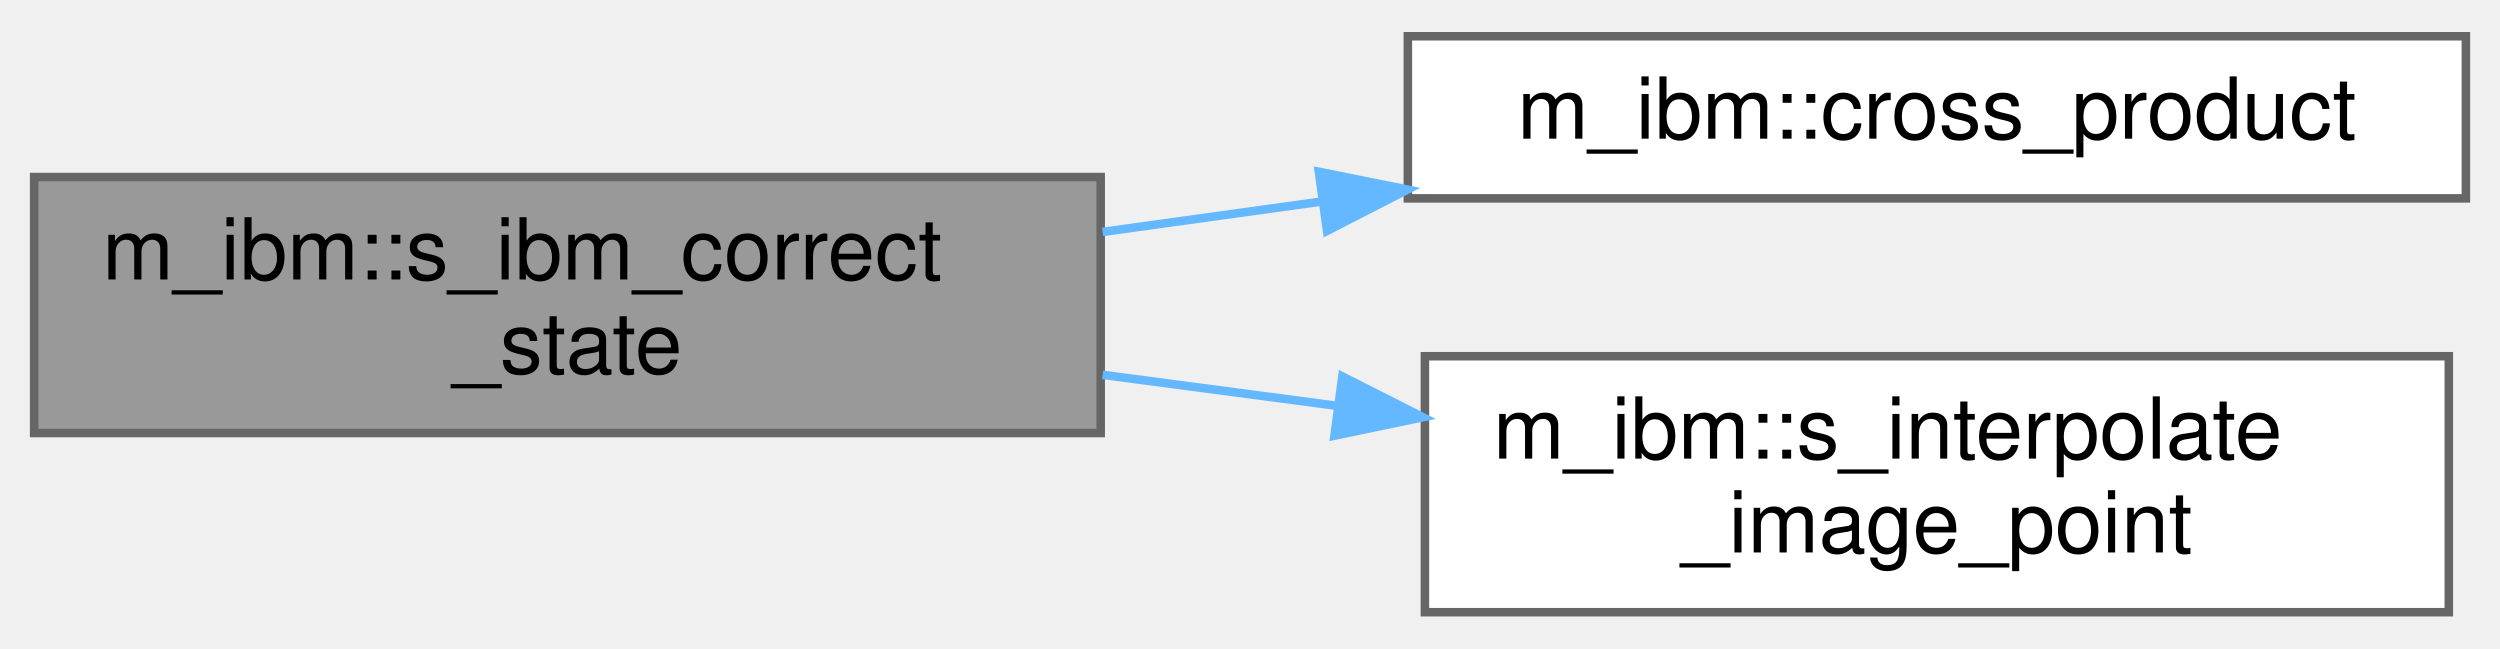
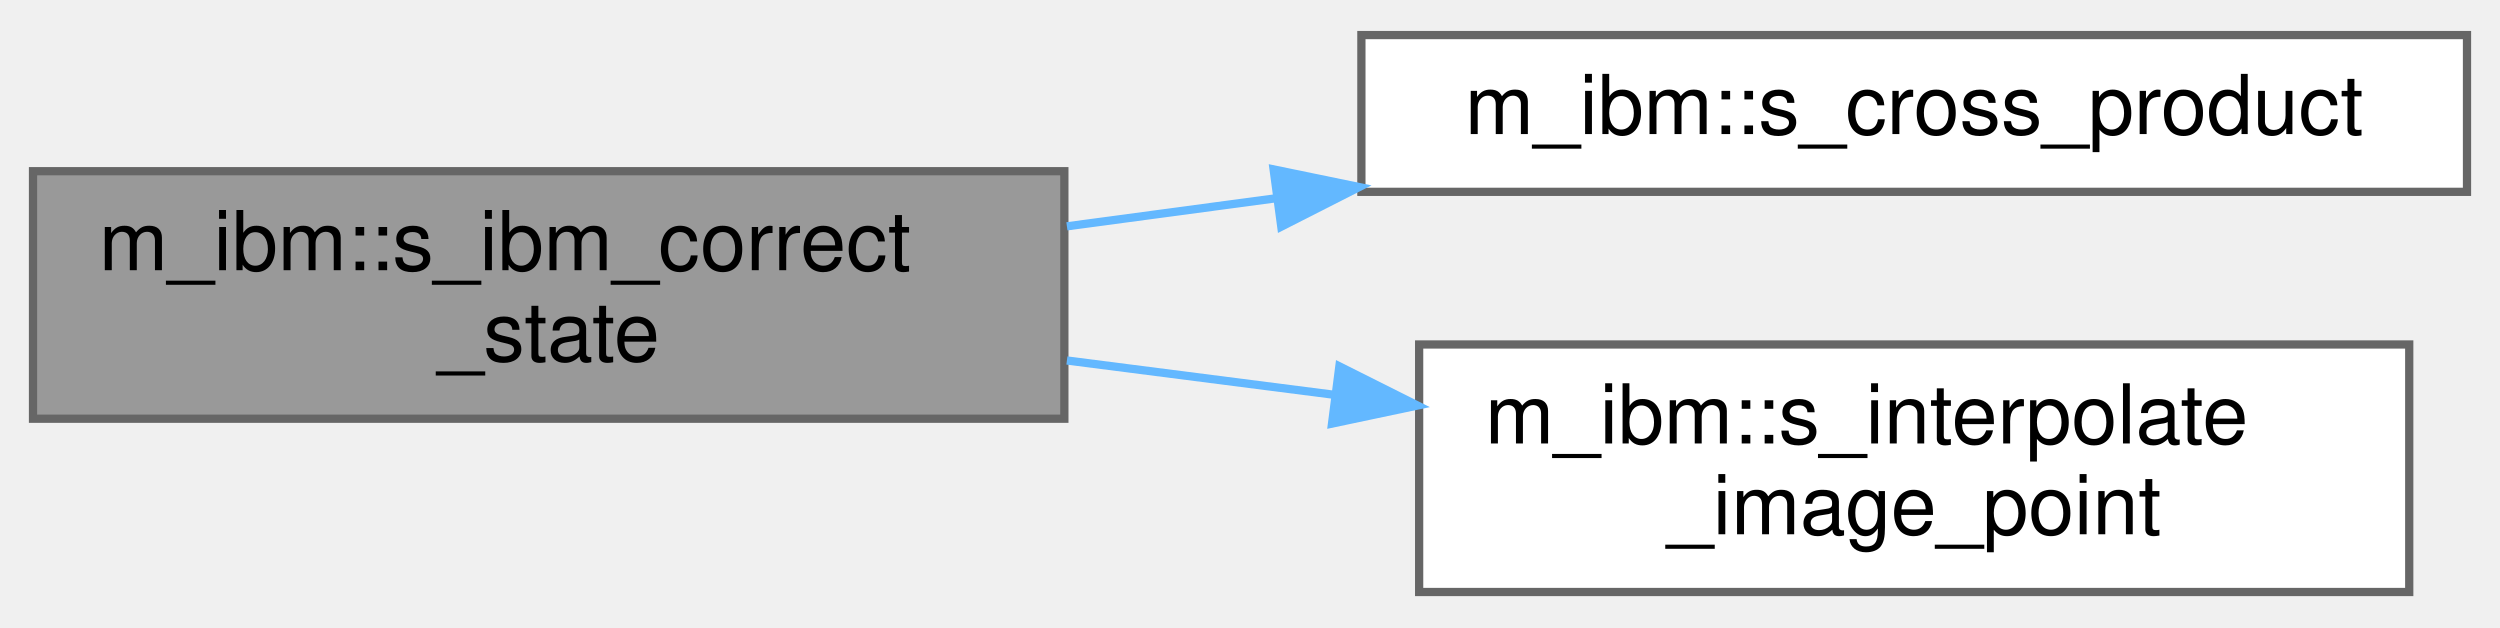
- <svg xmlns="http://www.w3.org/2000/svg" xmlns:xlink="http://www.w3.org/1999/xlink" width="293pt" height="76pt" viewBox="0.00 0.00 293.00 75.50">
+ <svg xmlns="http://www.w3.org/2000/svg" xmlns:xlink="http://www.w3.org/1999/xlink" width="303pt" height="76pt" viewBox="0.00 0.00 303.00 75.50">
  <g id="graph0" class="graph" transform="scale(1 1) rotate(0) translate(4 71.5)">
    <g id="Node000001" class="node">
      <g id="a_Node000001">
        <a xlink:title="Subroutine that updates the conservative variables at the ghost points.">
          <polygon fill="#999999" stroke="#666666" points="125,-51 0,-51 0,-21 125,-21 125,-51" />
          <text text-anchor="start" x="8" y="-39" font-family="Helvetica,sans-Serif" font-size="10.00">m_ibm::s_ibm_correct</text>
          <text text-anchor="middle" x="62.5" y="-28" font-family="Helvetica,sans-Serif" font-size="10.00">_state</text>
        </a>
      </g>
    </g>
    <g id="Node000002" class="node">
      <g id="a_Node000002">
-         <a xlink:href="namespacem__ibm.html#aab8d353eb069986c7d611cee3bd19deb" target="_top" xlink:title=" ">
-           <polygon fill="white" stroke="#666666" points="285,-67.5 161,-67.5 161,-48.5 285,-48.5 285,-67.5" />
-           <text text-anchor="middle" x="223" y="-55.5" font-family="Helvetica,sans-Serif" font-size="10.00">m_ibm::cross_product</text>
+         <a xlink:href="namespacem__ibm.html#a8c6587005cc0ff6a5cd4ea18c44eb693" target="_top" xlink:title=" ">
+           <polygon fill="white" stroke="#666666" points="295,-67.5 161,-67.5 161,-48.5 295,-48.5 295,-67.5" />
+           <text text-anchor="middle" x="228" y="-55.5" font-family="Helvetica,sans-Serif" font-size="10.00">m_ibm::s_cross_product</text>
        </a>
      </g>
    </g>
    <g id="edge1_Node000001_Node000002" class="edge">
      <g id="a_edge1_Node000001_Node000002">
        <a xlink:title=" ">
-           <path fill="none" stroke="#63b8ff" d="M125.23,-44.57C133.67,-45.74 142.38,-46.95 150.96,-48.14" />
-           <polygon fill="#63b8ff" stroke="#63b8ff" points="150.57,-51.62 160.96,-49.53 151.53,-44.69 150.57,-51.62" />
+           <path fill="none" stroke="#63b8ff" d="M125.31,-44.32C133.63,-45.44 142.24,-46.6 150.78,-47.74" />
+           <polygon fill="#63b8ff" stroke="#63b8ff" points="150.36,-51.22 160.73,-49.08 151.29,-44.28 150.36,-51.22" />
        </a>
      </g>
    </g>
    <g id="Node000003" class="node">
      <g id="a_Node000003">
        <a xlink:href="namespacem__ibm.html#a389d54181e5d734b16be27f045637703" target="_top" xlink:title="Function that uses the interpolation coefficients and the current state at the cell centers in order ...">
-           <polygon fill="white" stroke="#666666" points="283,-30 163,-30 163,0 283,0 283,-30" />
-           <text text-anchor="start" x="171" y="-18" font-family="Helvetica,sans-Serif" font-size="10.00">m_ibm::s_interpolate</text>
-           <text text-anchor="middle" x="223" y="-7" font-family="Helvetica,sans-Serif" font-size="10.00">_image_point</text>
+           <polygon fill="white" stroke="#666666" points="288,-30 168,-30 168,0 288,0 288,-30" />
+           <text text-anchor="start" x="176" y="-18" font-family="Helvetica,sans-Serif" font-size="10.00">m_ibm::s_interpolate</text>
+           <text text-anchor="middle" x="228" y="-7" font-family="Helvetica,sans-Serif" font-size="10.00">_image_point</text>
        </a>
      </g>
    </g>
    <g id="edge2_Node000001_Node000003" class="edge">
      <g id="a_edge2_Node000001_Node000003">
        <a xlink:title=" ">
-           <path fill="none" stroke="#63b8ff" d="M125.23,-27.82C134.2,-26.63 143.48,-25.4 152.59,-24.2" />
-           <polygon fill="#63b8ff" stroke="#63b8ff" points="153.32,-27.63 162.77,-22.85 152.4,-20.69 153.32,-27.63" />
+           <path fill="none" stroke="#63b8ff" d="M125.31,-28.06C135.87,-26.71 146.89,-25.29 157.63,-23.91" />
+           <polygon fill="#63b8ff" stroke="#63b8ff" points="158.33,-27.35 167.8,-22.6 157.44,-20.41 158.33,-27.35" />
        </a>
      </g>
    </g>
  </g>
</svg>
